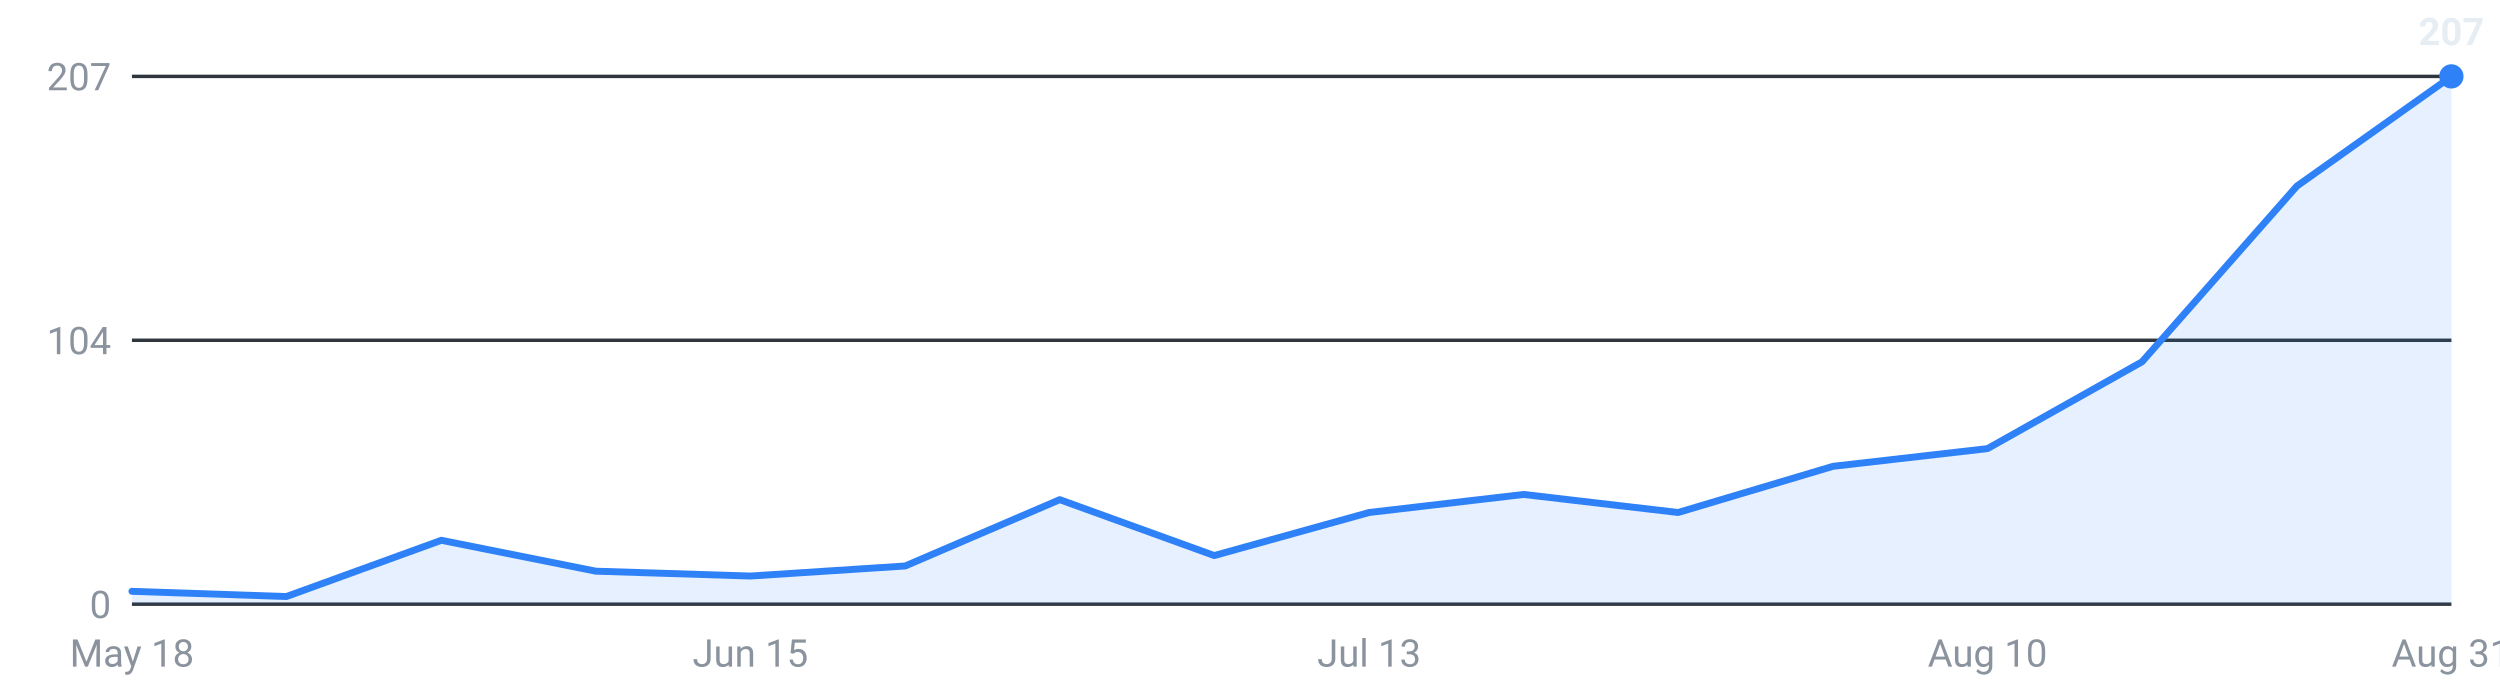
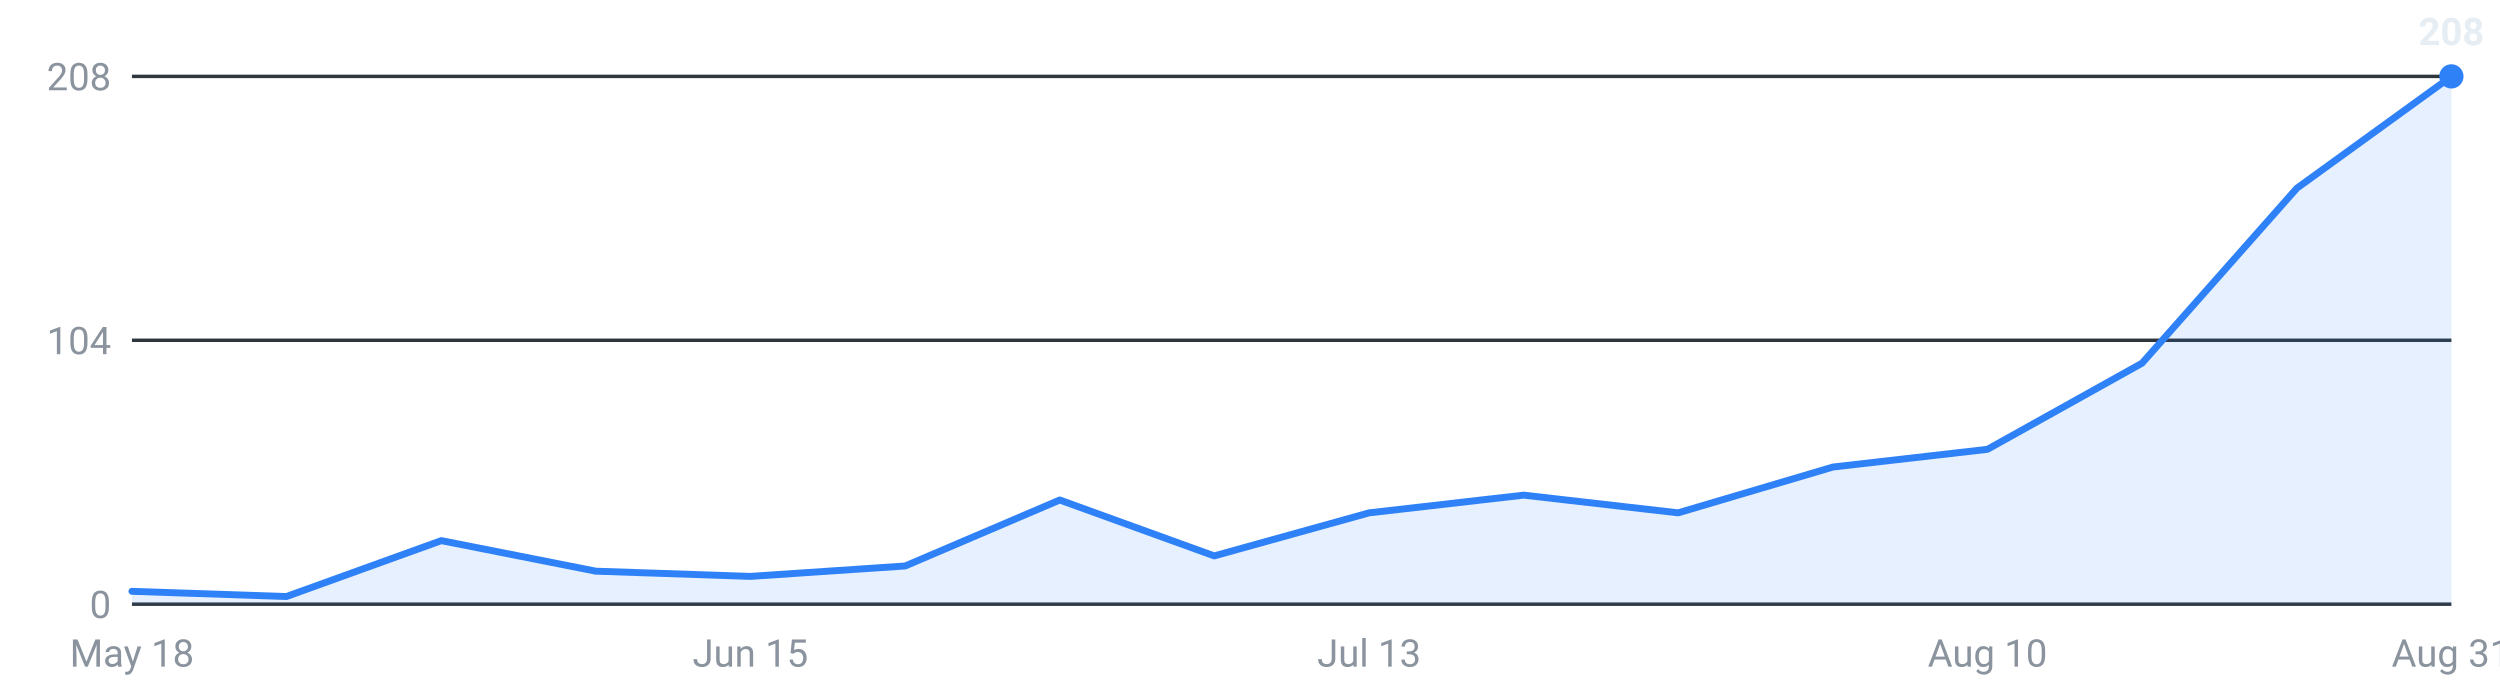
<svg xmlns="http://www.w3.org/2000/svg" viewBox="0 0 720 200" width="720" height="200" role="img" aria-label="Internships posted per week, last 16 weeks">
  <g font-family="-apple-system,Segoe UI,Roboto,sans-serif" font-size="11">
    <line x1="38" y1="174.0" x2="706" y2="174.0" stroke="#30363d" stroke-width="1" />
    <text x="32" y="178.0" text-anchor="end" fill="#8b949e">0</text>
    <line x1="38" y1="98.0" x2="706" y2="98.0" stroke="#30363d" stroke-width="1" />
    <text x="32" y="102.0" text-anchor="end" fill="#8b949e">104</text>
    <line x1="38" y1="22.0" x2="706" y2="22.0" stroke="#30363d" stroke-width="1" />
-     <text x="32" y="26.0" text-anchor="end" fill="#8b949e">207</text>
-     <path d="M38.0,174 L38.0,170.3 L82.5,171.8 L127.1,155.6 L171.6,164.5 L216.1,165.9 L260.7,163.0 L305.2,143.9 L349.7,160.0 L394.3,147.6 L438.8,142.4 L483.3,147.6 L527.9,134.3 L572.4,129.2 L616.9,104.2 L661.5,53.6 L706.0,22.0 L706.0,174 Z" fill="#2f81f7" fill-opacity="0.12" />
-     <polyline points="38.0,170.3 82.5,171.8 127.1,155.6 171.6,164.5 216.1,165.9 260.7,163.0 305.2,143.9 349.7,160.0 394.3,147.6 438.8,142.4 483.3,147.6 527.9,134.3 572.4,129.2 616.9,104.2 661.5,53.6 706.0,22.0" fill="none" stroke="#2f81f7" stroke-width="2" stroke-linejoin="round" stroke-linecap="round" />
+     <text x="32" y="26.0" text-anchor="end" fill="#8b949e">208</text>
+     <path d="M38.0,174 L38.0,170.3 L82.5,171.8 L127.1,155.7 L171.6,164.5 L216.1,166.0 L260.7,163.0 L305.2,144.0 L349.7,160.1 L394.3,147.7 L438.8,142.6 L483.3,147.7 L527.9,134.5 L572.4,129.4 L616.9,104.6 L661.5,54.2 L706.0,22.0 L706.0,174 Z" fill="#2f81f7" fill-opacity="0.12" />
+     <polyline points="38.0,170.3 82.5,171.8 127.1,155.7 171.6,164.5 216.1,166.0 260.7,163.0 305.2,144.0 349.7,160.1 394.3,147.7 438.8,142.6 483.3,147.7 527.9,134.5 572.4,129.4 616.9,104.6 661.5,54.2 706.0,22.0" fill="none" stroke="#2f81f7" stroke-width="2" stroke-linejoin="round" stroke-linecap="round" />
    <circle cx="706.0" cy="22.0" r="3.5" fill="#2f81f7" />
-     <text x="706.0" y="13.0" text-anchor="middle" fill="#e6edf3" font-weight="600">207</text>
+     <text x="706.0" y="13.0" text-anchor="middle" fill="#e6edf3" font-weight="600">208</text>
    <text x="38.0" y="192" text-anchor="middle" fill="#8b949e">May 18</text>
    <text x="216.1" y="192" text-anchor="middle" fill="#8b949e">Jun 15</text>
    <text x="394.3" y="192" text-anchor="middle" fill="#8b949e">Jul 13</text>
    <text x="572.4" y="192" text-anchor="middle" fill="#8b949e">Aug 10</text>
    <text x="706.0" y="192" text-anchor="middle" fill="#8b949e">Aug 31</text>
  </g>
</svg>
